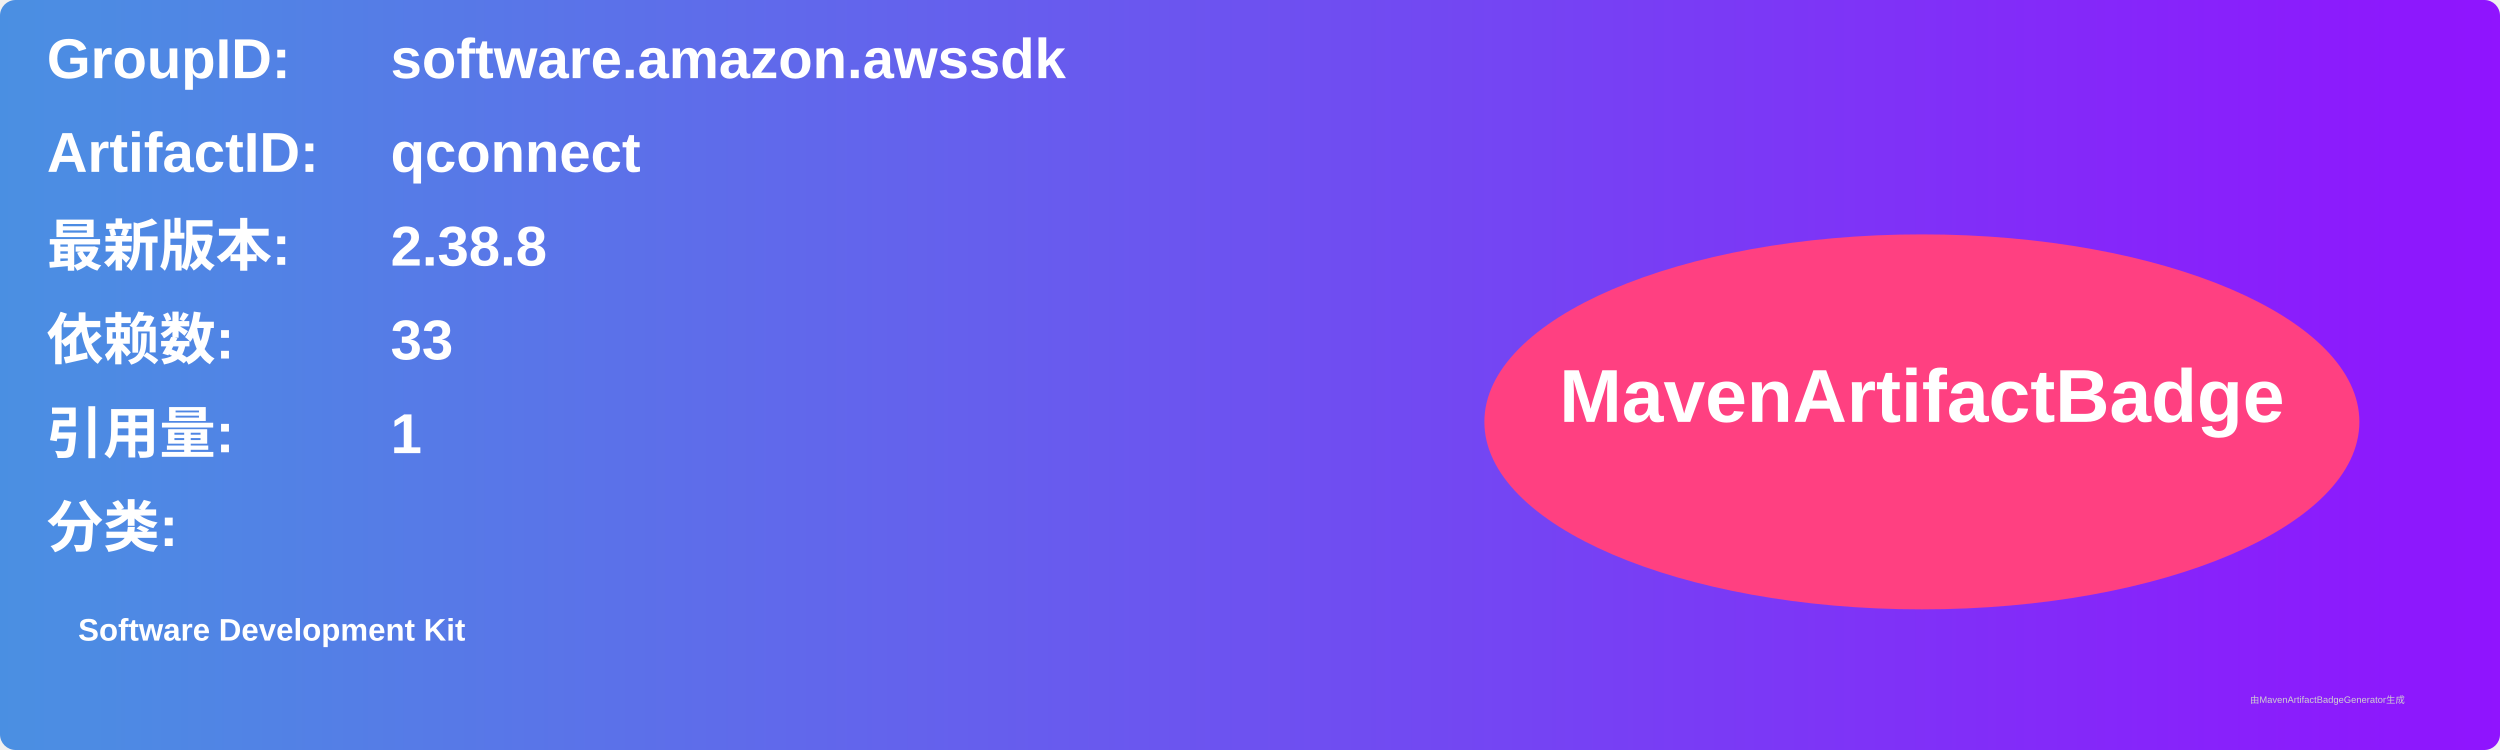
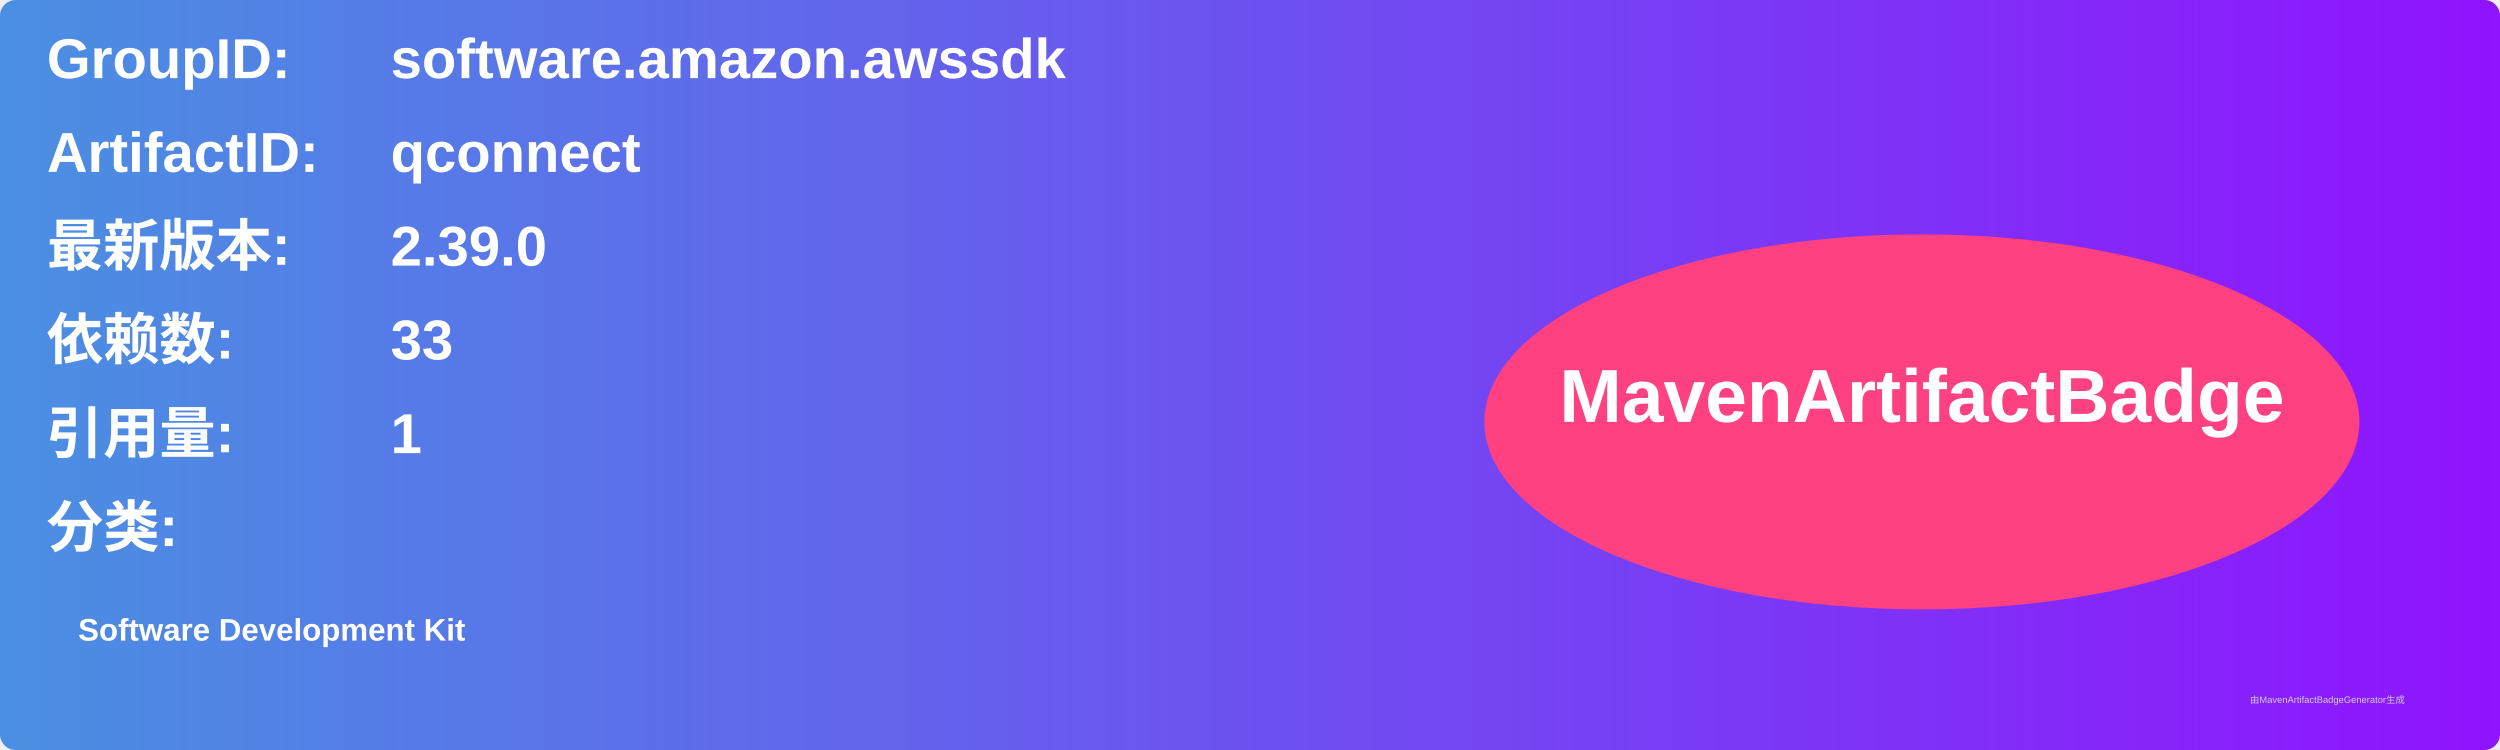
<svg xmlns="http://www.w3.org/2000/svg" width="800" height="240" viewBox="0 0 800 240">
  <linearGradient id="grad" x1="0%" y1="0%" x2="100%" y2="0%">
    <stop offset="0%" stop-color="#4a90e2" />
    <stop offset="100%" stop-color="#9013fe" />
  </linearGradient>
  <rect width="100%" height="100%" rx="5" ry="5" fill="url(#grad)" />
  <g transform="translate(15, 15)">
    <text x="0" y="10" font-family="Arial" font-size="18" fill="white" font-weight="bold" width="260">GroupID:</text>
    <text x="110" y="10" font-family="Arial" font-size="18" fill="white" font-weight="bold" width="460">software.amazon.awssdk</text>
    <text x="0" y="40" font-family="Arial" font-size="18" fill="white" font-weight="bold" width="260">ArtifactID:</text>
    <text x="110" y="40" font-family="Arial" font-size="18" fill="white" font-weight="bold" width="460">qconnect</text>
    <text x="0" y="70" font-family="Arial" font-size="18" fill="white" font-weight="bold">最新版本:</text>
    <text x="110" y="70" font-family="Arial" font-size="18" fill="white" font-weight="bold">
-       <tspan font-weight="bold">2.38.8</tspan>
+       <tspan font-weight="bold">2.39.0</tspan>
    </text>
    <text x="0" y="100" font-family="Arial" font-size="18" fill="white" font-weight="bold">依赖数: </text>
    <text x="110" y="100" font-family="Arial" font-size="18" fill="white">
      <tspan font-weight="bold">33</tspan>
    </text>
    <text x="0" y="130" font-family="Arial" font-size="18" fill="white" font-weight="bold">引用量: </text>
    <text x="110" y="130" font-family="Arial" font-size="18" fill="white">
      <tspan font-weight="bold">1</tspan>
    </text>
    <text x="0" y="160" font-family="Arial" font-size="18" fill="white" font-weight="bold">分类:</text>
    <text x="10" y="190" font-family="Arial" font-size="10" fill="white">
      <tspan font-weight="bold">Software Development Kit</tspan>
    </text>
    <ellipse cx="600" cy="120" rx="140" ry="60" fill="#ff4081" />
    <text x="600" y="120" text-anchor="middle" font-family="Arial" font-size="24" fill="white" font-weight="bold">MavenArtifactBadge</text>
  </g>
  <text x="720" y="225" font-family="Arial" font-size="3" fill="#d0d0d0">由MavenArtifactBadgeGenerator生成</text>
</svg>
